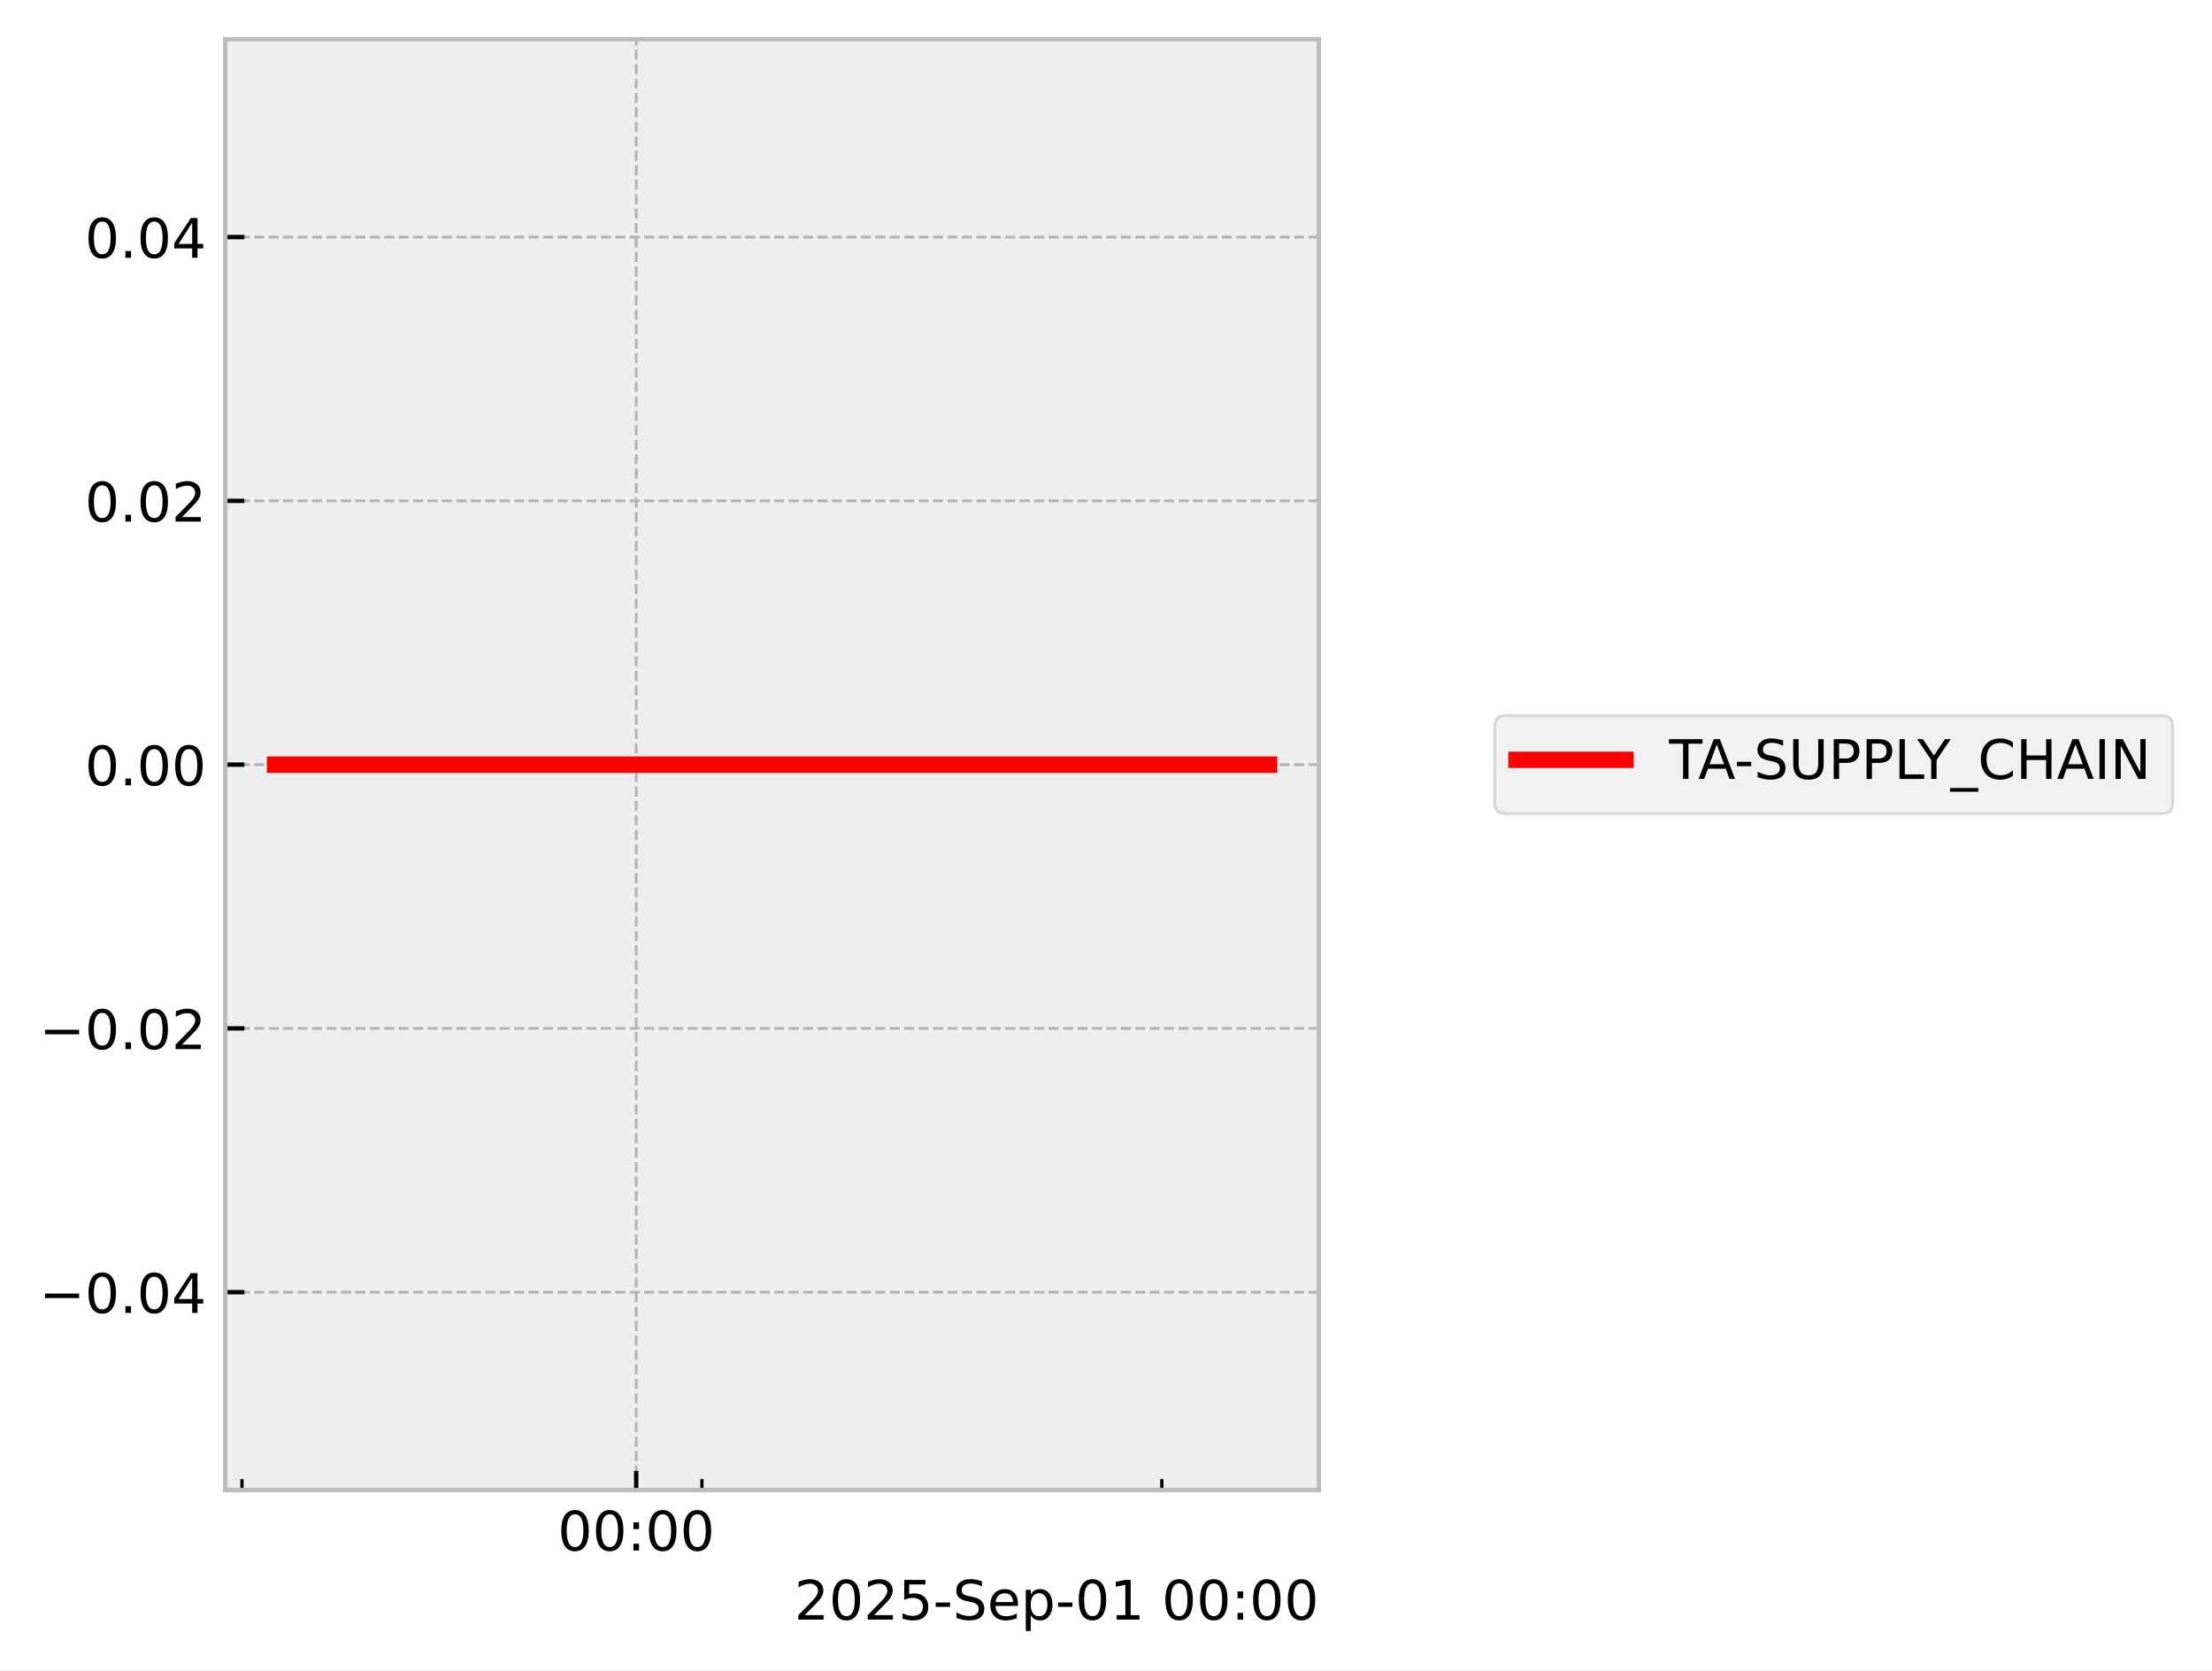
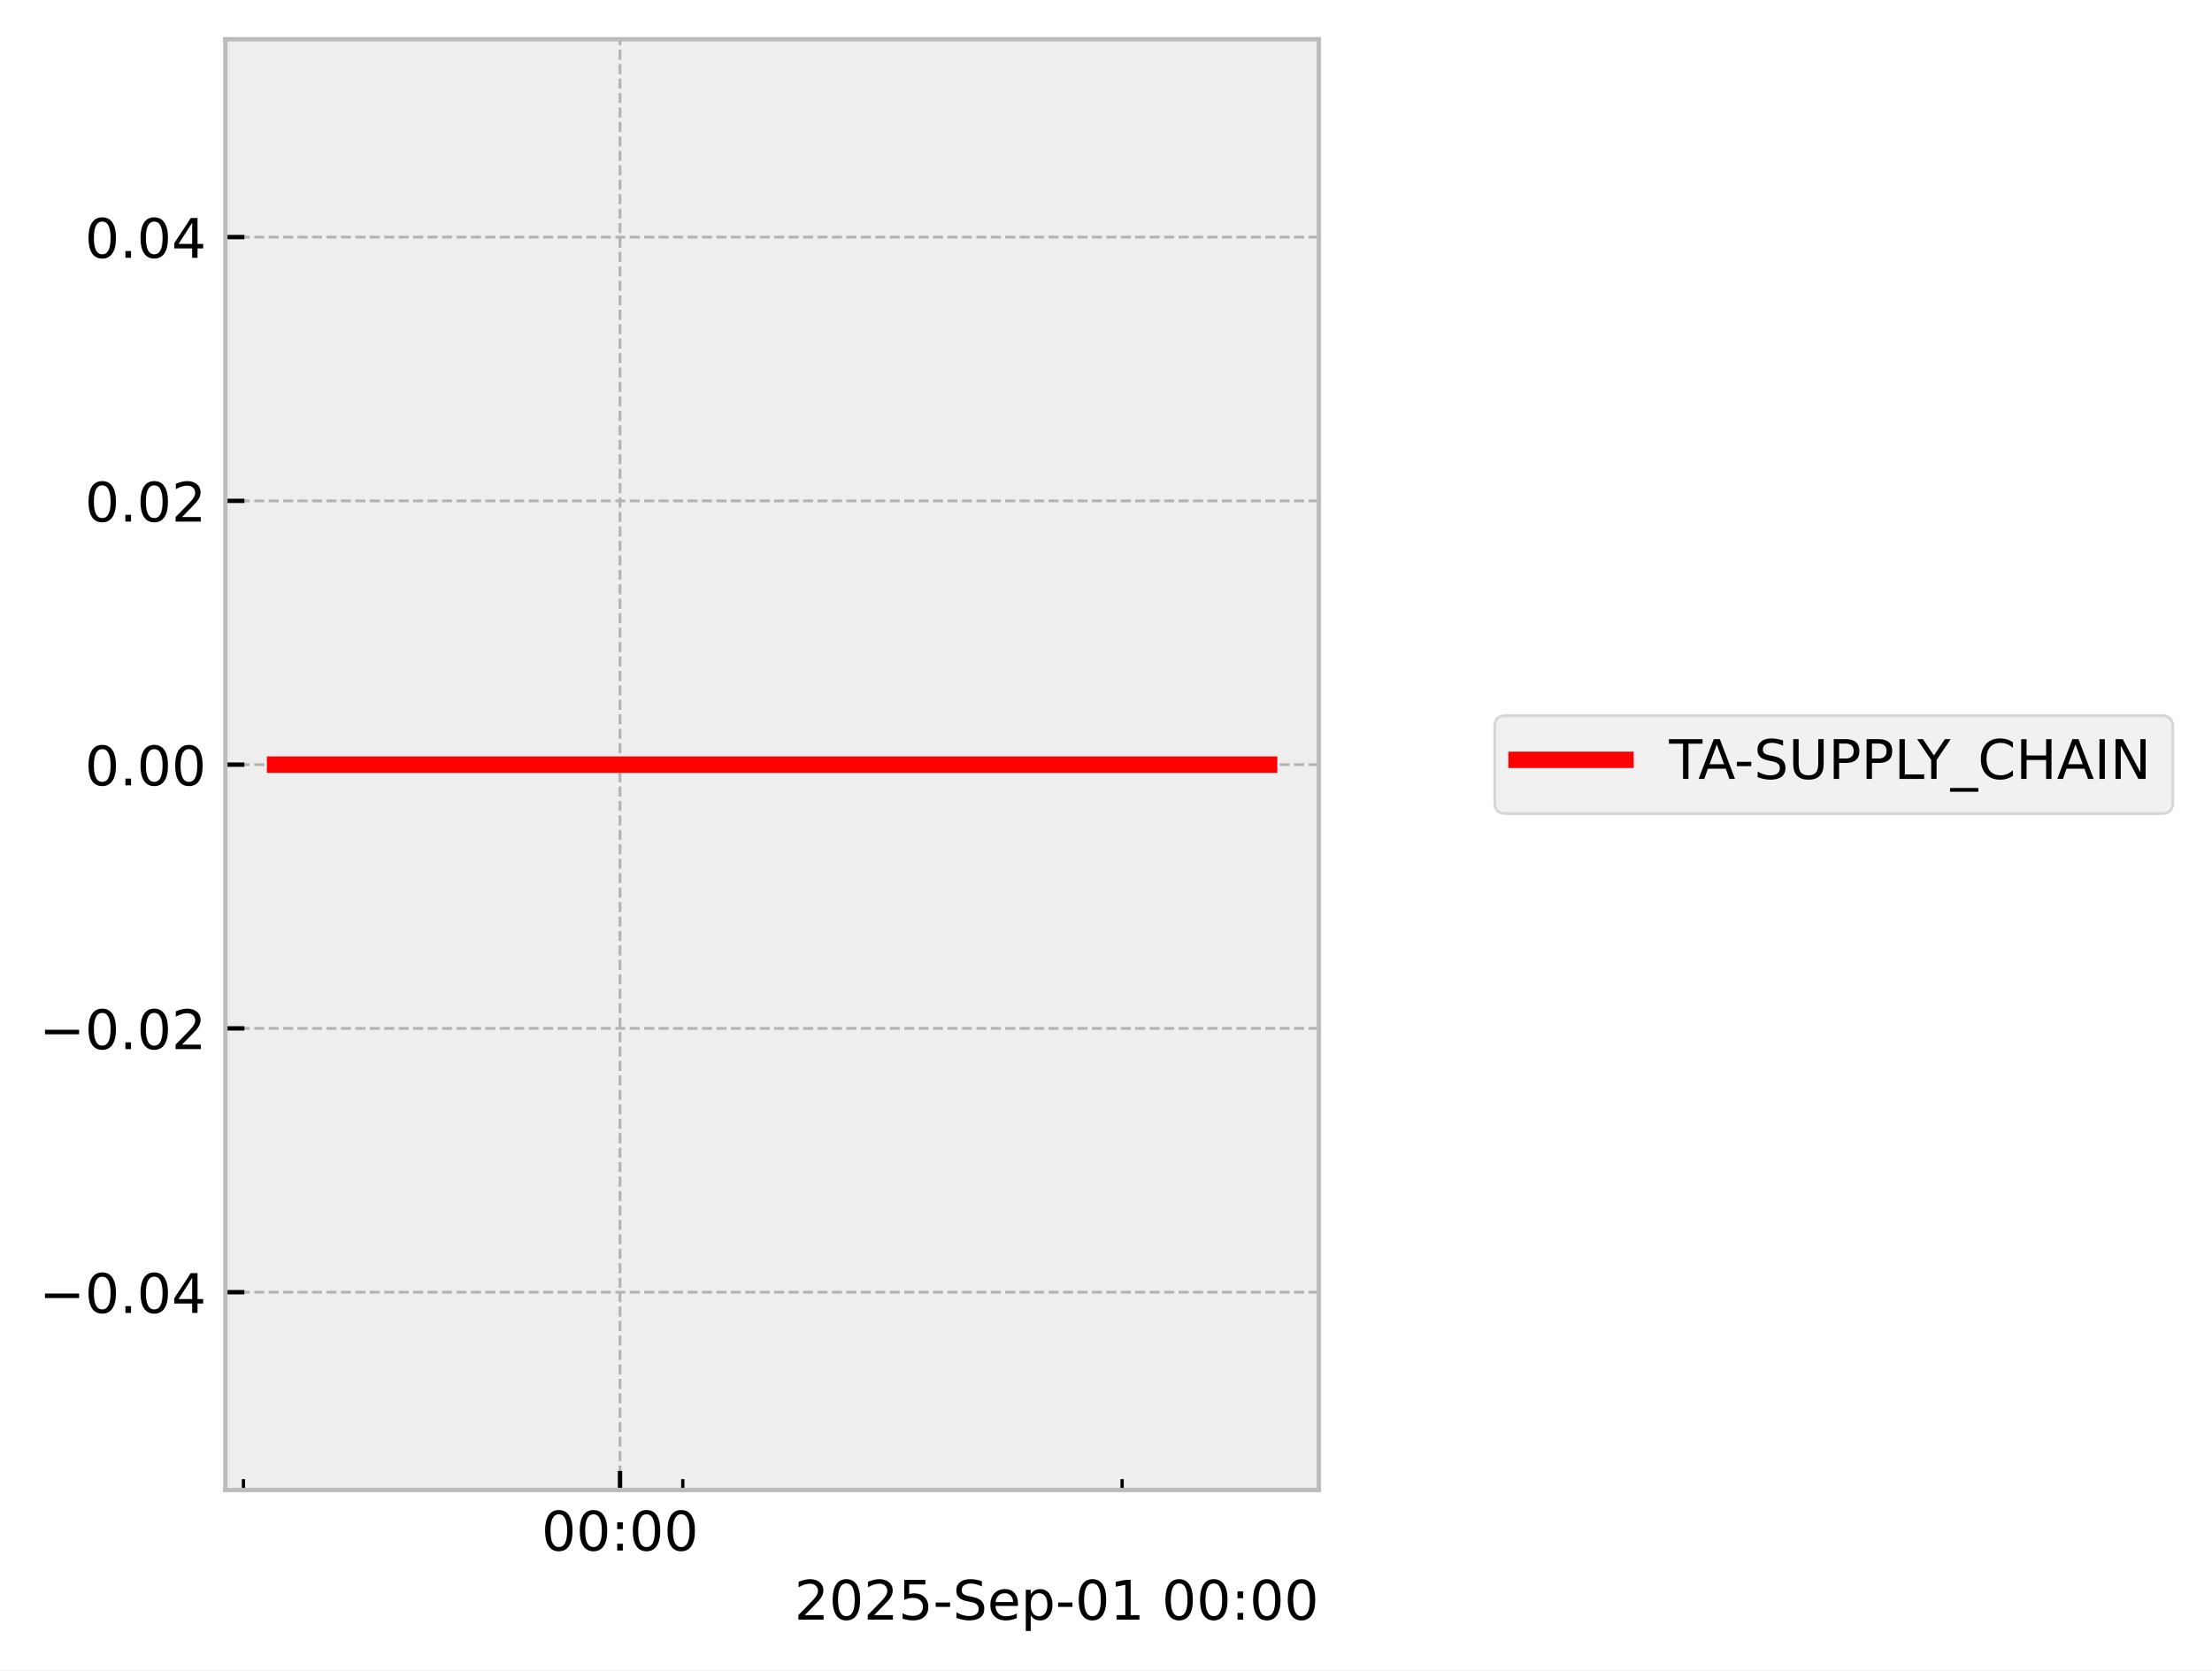
<svg xmlns="http://www.w3.org/2000/svg" xmlns:xlink="http://www.w3.org/1999/xlink" width="405.867pt" height="306.368pt" viewBox="0 0 405.867 306.368" version="1.1">
  <defs>
    <style type="text/css">*{stroke-linejoin: round; stroke-linecap: butt}</style>
  </defs>
  <g id="figure_1">
    <g id="patch_1">
      <path d="M 0 306.368  L 405.867 306.368  L 405.867 0  L 0 0  z " style="fill: #ffffff" />
    </g>
    <g id="axes_1">
      <g id="patch_2">
        <path d="M 41.345 273.312  L 241.991 273.312  L 241.991 7.2  L 41.345 7.2  z " style="fill: #eeeeee" />
      </g>
      <g id="matplotlib.axis_1">
        <g id="xtick_1">
          <g id="line2d_1">
-             <path d="M 116.735 273.312  L 116.735 7.2  " clip-path="url(#p9447300531)" style="fill: none; stroke-dasharray: 1.85,0.8; stroke-dashoffset: 0; stroke: #b2b2b2; stroke-width: 0.5" />
+             <path d="M 113.764 273.312  L 113.764 7.2  " clip-path="url(#p0eeeaf066c)" style="fill: none; stroke-dasharray: 1.85,0.8; stroke-dashoffset: 0; stroke: #b2b2b2; stroke-width: 0.5" />
          </g>
          <g id="line2d_2">
            <defs>
-               <path id="ma2d25eb062" d="M 0 0  L 0 -3.5  " style="stroke: #000000; stroke-width: 0.8" />
-             </defs>
-             <g>
-               <use xlink:href="#ma2d25eb062" x="116.735" y="273.312" style="stroke: #000000; stroke-width: 0.8" />
+               <path id="m577b55b226" d="M 0 0  L 0 -3.5  " style="stroke: #000000; stroke-width: 0.8" />
+             </defs>
+             <g>
+               <use xlink:href="#m577b55b226" x="113.764" y="273.312" style="stroke: #000000; stroke-width: 0.8" />
            </g>
          </g>
          <g id="text_1">
-             <g transform="translate(102.326 284.4104) scale(0.1 -0.1)">
+             <g transform="translate(99.35424 284.4104) scale(0.1 -0.1)">
              <defs>
                <path id="DejaVuSans-30" d="M 2034 4250  Q 1547 4250 1301 3770  Q 1056 3291 1056 2328  Q 1056 1369 1301 889  Q 1547 409 2034 409  Q 2525 409 2770 889  Q 3016 1369 3016 2328  Q 3016 3291 2770 3770  Q 2525 4250 2034 4250  z M 2034 4750  Q 2819 4750 3233 4129  Q 3647 3509 3647 2328  Q 3647 1150 3233 529  Q 2819 -91 2034 -91  Q 1250 -91 836 529  Q 422 1150 422 2328  Q 422 3509 836 4129  Q 1250 4750 2034 4750  z " transform="scale(0.015625)" />
                <path id="DejaVuSans-3a" d="M 750 794  L 1409 794  L 1409 0  L 750 0  L 750 794  z M 750 3309  L 1409 3309  L 1409 2516  L 750 2516  L 750 3309  z " transform="scale(0.015625)" />
              </defs>
              <use xlink:href="#DejaVuSans-30" />
              <use xlink:href="#DejaVuSans-30" transform="translate(63.62305 0)" />
              <use xlink:href="#DejaVuSans-3a" transform="translate(127.2461 0)" />
              <use xlink:href="#DejaVuSans-30" transform="translate(160.9375 0)" />
              <use xlink:href="#DejaVuSans-30" transform="translate(224.5605 0)" />
            </g>
          </g>
        </g>
        <g id="xtick_2">
          <g id="line2d_3">
            <defs>
-               <path id="mb4d7507241" d="M 0 0  L 0 -2  " style="stroke: #000000; stroke-width: 0.6" />
-             </defs>
-             <g>
-               <use xlink:href="#mb4d7507241" x="44.397" y="273.312" style="stroke: #000000; stroke-width: 0.6" />
+               <path id="m778ccc699d" d="M 0 0  L 0 -2  " style="stroke: #000000; stroke-width: 0.6" />
+             </defs>
+             <g>
+               <use xlink:href="#m778ccc699d" x="44.669" y="273.312" style="stroke: #000000; stroke-width: 0.6" />
            </g>
          </g>
        </g>
        <g id="xtick_3">
          <g id="line2d_4">
            <g>
-               <use xlink:href="#mb4d7507241" x="128.792" y="273.312" style="stroke: #000000; stroke-width: 0.6" />
+               <use xlink:href="#m778ccc699d" x="125.279" y="273.312" style="stroke: #000000; stroke-width: 0.6" />
            </g>
          </g>
        </g>
        <g id="xtick_4">
          <g id="line2d_5">
            <g>
-               <use xlink:href="#mb4d7507241" x="213.186" y="273.312" style="stroke: #000000; stroke-width: 0.6" />
+               <use xlink:href="#m778ccc699d" x="205.889" y="273.312" style="stroke: #000000; stroke-width: 0.6" />
            </g>
          </g>
        </g>
        <g id="text_2">
          <g transform="translate(145.7537 297.0886) scale(0.1 -0.1)">
            <defs>
              <path id="DejaVuSans-32" d="M 1228 531  L 3431 531  L 3431 0  L 469 0  L 469 531  Q 828 903 1448 1529  Q 2069 2156 2228 2338  Q 2531 2678 2651 2914  Q 2772 3150 2772 3378  Q 2772 3750 2511 3984  Q 2250 4219 1831 4219  Q 1534 4219 1204 4116  Q 875 4013 500 3803  L 500 4441  Q 881 4594 1212 4672  Q 1544 4750 1819 4750  Q 2544 4750 2975 4387  Q 3406 4025 3406 3419  Q 3406 3131 3298 2873  Q 3191 2616 2906 2266  Q 2828 2175 2409 1742  Q 1991 1309 1228 531  z " transform="scale(0.015625)" />
              <path id="DejaVuSans-35" d="M 691 4666  L 3169 4666  L 3169 4134  L 1269 4134  L 1269 2991  Q 1406 3038 1543 3061  Q 1681 3084 1819 3084  Q 2600 3084 3056 2656  Q 3513 2228 3513 1497  Q 3513 744 3044 326  Q 2575 -91 1722 -91  Q 1428 -91 1123 -41  Q 819 9 494 109  L 494 744  Q 775 591 1075 516  Q 1375 441 1709 441  Q 2250 441 2565 725  Q 2881 1009 2881 1497  Q 2881 1984 2565 2268  Q 2250 2553 1709 2553  Q 1456 2553 1204 2497  Q 953 2441 691 2322  L 691 4666  z " transform="scale(0.015625)" />
              <path id="DejaVuSans-2d" d="M 313 2009  L 1997 2009  L 1997 1497  L 313 1497  L 313 2009  z " transform="scale(0.015625)" />
              <path id="DejaVuSans-53" d="M 3425 4513  L 3425 3897  Q 3066 4069 2747 4153  Q 2428 4238 2131 4238  Q 1616 4238 1336 4038  Q 1056 3838 1056 3469  Q 1056 3159 1242 3001  Q 1428 2844 1947 2747  L 2328 2669  Q 3034 2534 3370 2195  Q 3706 1856 3706 1288  Q 3706 609 3251 259  Q 2797 -91 1919 -91  Q 1588 -91 1214 -16  Q 841 59 441 206  L 441 856  Q 825 641 1194 531  Q 1563 422 1919 422  Q 2459 422 2753 634  Q 3047 847 3047 1241  Q 3047 1584 2836 1778  Q 2625 1972 2144 2069  L 1759 2144  Q 1053 2284 737 2584  Q 422 2884 422 3419  Q 422 4038 858 4394  Q 1294 4750 2059 4750  Q 2388 4750 2728 4690  Q 3069 4631 3425 4513  z " transform="scale(0.015625)" />
              <path id="DejaVuSans-65" d="M 3597 1894  L 3597 1613  L 953 1613  Q 991 1019 1311 708  Q 1631 397 2203 397  Q 2534 397 2845 478  Q 3156 559 3463 722  L 3463 178  Q 3153 47 2828 -22  Q 2503 -91 2169 -91  Q 1331 -91 842 396  Q 353 884 353 1716  Q 353 2575 817 3079  Q 1281 3584 2069 3584  Q 2775 3584 3186 3129  Q 3597 2675 3597 1894  z M 3022 2063  Q 3016 2534 2758 2815  Q 2500 3097 2075 3097  Q 1594 3097 1305 2825  Q 1016 2553 972 2059  L 3022 2063  z " transform="scale(0.015625)" />
              <path id="DejaVuSans-70" d="M 1159 525  L 1159 -1331  L 581 -1331  L 581 3500  L 1159 3500  L 1159 2969  Q 1341 3281 1617 3432  Q 1894 3584 2278 3584  Q 2916 3584 3314 3078  Q 3713 2572 3713 1747  Q 3713 922 3314 415  Q 2916 -91 2278 -91  Q 1894 -91 1617 61  Q 1341 213 1159 525  z M 3116 1747  Q 3116 2381 2855 2742  Q 2594 3103 2138 3103  Q 1681 3103 1420 2742  Q 1159 2381 1159 1747  Q 1159 1113 1420 752  Q 1681 391 2138 391  Q 2594 391 2855 752  Q 3116 1113 3116 1747  z " transform="scale(0.015625)" />
              <path id="DejaVuSans-31" d="M 794 531  L 1825 531  L 1825 4091  L 703 3866  L 703 4441  L 1819 4666  L 2450 4666  L 2450 531  L 3481 531  L 3481 0  L 794 0  L 794 531  z " transform="scale(0.015625)" />
              <path id="DejaVuSans-20" transform="scale(0.015625)" />
            </defs>
            <use xlink:href="#DejaVuSans-32" />
            <use xlink:href="#DejaVuSans-30" transform="translate(63.62305 0)" />
            <use xlink:href="#DejaVuSans-32" transform="translate(127.2461 0)" />
            <use xlink:href="#DejaVuSans-35" transform="translate(190.8691 0)" />
            <use xlink:href="#DejaVuSans-2d" transform="translate(254.4922 0)" />
            <use xlink:href="#DejaVuSans-53" transform="translate(290.5762 0)" />
            <use xlink:href="#DejaVuSans-65" transform="translate(354.0527 0)" />
            <use xlink:href="#DejaVuSans-70" transform="translate(415.5762 0)" />
            <use xlink:href="#DejaVuSans-2d" transform="translate(479.0527 0)" />
            <use xlink:href="#DejaVuSans-30" transform="translate(515.1367 0)" />
            <use xlink:href="#DejaVuSans-31" transform="translate(578.7598 0)" />
            <use xlink:href="#DejaVuSans-20" transform="translate(642.3828 0)" />
            <use xlink:href="#DejaVuSans-30" transform="translate(674.1699 0)" />
            <use xlink:href="#DejaVuSans-30" transform="translate(737.793 0)" />
            <use xlink:href="#DejaVuSans-3a" transform="translate(801.416 0)" />
            <use xlink:href="#DejaVuSans-30" transform="translate(835.1074 0)" />
            <use xlink:href="#DejaVuSans-30" transform="translate(898.7305 0)" />
          </g>
        </g>
      </g>
      <g id="matplotlib.axis_2">
        <g id="ytick_1">
          <g id="line2d_6">
-             <path d="M 41.345 237.024  L 241.991 237.024  " clip-path="url(#p9447300531)" style="fill: none; stroke-dasharray: 1.85,0.8; stroke-dashoffset: 0; stroke: #b2b2b2; stroke-width: 0.5" />
+             <path d="M 41.345 237.024  L 241.991 237.024  " clip-path="url(#p0eeeaf066c)" style="fill: none; stroke-dasharray: 1.85,0.8; stroke-dashoffset: 0; stroke: #b2b2b2; stroke-width: 0.5" />
          </g>
          <g id="line2d_7">
            <defs>
-               <path id="m6e570055fd" d="M 0 0  L 3.5 0  " style="stroke: #000000; stroke-width: 0.8" />
-             </defs>
-             <g>
-               <use xlink:href="#m6e570055fd" x="41.345" y="237.024" style="stroke: #000000; stroke-width: 0.8" />
+               <path id="mf2a3e73fb2" d="M 0 0  L 3.5 0  " style="stroke: #000000; stroke-width: 0.8" />
+             </defs>
+             <g>
+               <use xlink:href="#mf2a3e73fb2" x="41.345" y="237.024" style="stroke: #000000; stroke-width: 0.8" />
            </g>
          </g>
          <g id="text_3">
            <g transform="translate(7.2 240.8232) scale(0.1 -0.1)">
              <defs>
                <path id="DejaVuSans-2212" d="M 678 2272  L 4684 2272  L 4684 1741  L 678 1741  L 678 2272  z " transform="scale(0.015625)" />
                <path id="DejaVuSans-2e" d="M 684 794  L 1344 794  L 1344 0  L 684 0  L 684 794  z " transform="scale(0.015625)" />
                <path id="DejaVuSans-34" d="M 2419 4116  L 825 1625  L 2419 1625  L 2419 4116  z M 2253 4666  L 3047 4666  L 3047 1625  L 3713 1625  L 3713 1100  L 3047 1100  L 3047 0  L 2419 0  L 2419 1100  L 313 1100  L 313 1709  L 2253 4666  z " transform="scale(0.015625)" />
              </defs>
              <use xlink:href="#DejaVuSans-2212" />
              <use xlink:href="#DejaVuSans-30" transform="translate(83.78906 0)" />
              <use xlink:href="#DejaVuSans-2e" transform="translate(147.4121 0)" />
              <use xlink:href="#DejaVuSans-30" transform="translate(179.1992 0)" />
              <use xlink:href="#DejaVuSans-34" transform="translate(242.8223 0)" />
            </g>
          </g>
        </g>
        <g id="ytick_2">
          <g id="line2d_8">
-             <path d="M 41.345 188.64  L 241.991 188.64  " clip-path="url(#p9447300531)" style="fill: none; stroke-dasharray: 1.85,0.8; stroke-dashoffset: 0; stroke: #b2b2b2; stroke-width: 0.5" />
+             <path d="M 41.345 188.64  L 241.991 188.64  " clip-path="url(#p0eeeaf066c)" style="fill: none; stroke-dasharray: 1.85,0.8; stroke-dashoffset: 0; stroke: #b2b2b2; stroke-width: 0.5" />
          </g>
          <g id="line2d_9">
            <g>
-               <use xlink:href="#m6e570055fd" x="41.345" y="188.64" style="stroke: #000000; stroke-width: 0.8" />
+               <use xlink:href="#mf2a3e73fb2" x="41.345" y="188.64" style="stroke: #000000; stroke-width: 0.8" />
            </g>
          </g>
          <g id="text_4">
            <g transform="translate(7.2 192.4392) scale(0.1 -0.1)">
              <use xlink:href="#DejaVuSans-2212" />
              <use xlink:href="#DejaVuSans-30" transform="translate(83.78906 0)" />
              <use xlink:href="#DejaVuSans-2e" transform="translate(147.4121 0)" />
              <use xlink:href="#DejaVuSans-30" transform="translate(179.1992 0)" />
              <use xlink:href="#DejaVuSans-32" transform="translate(242.8223 0)" />
            </g>
          </g>
        </g>
        <g id="ytick_3">
          <g id="line2d_10">
-             <path d="M 41.345 140.256  L 241.991 140.256  " clip-path="url(#p9447300531)" style="fill: none; stroke-dasharray: 1.85,0.8; stroke-dashoffset: 0; stroke: #b2b2b2; stroke-width: 0.5" />
+             <path d="M 41.345 140.256  L 241.991 140.256  " clip-path="url(#p0eeeaf066c)" style="fill: none; stroke-dasharray: 1.85,0.8; stroke-dashoffset: 0; stroke: #b2b2b2; stroke-width: 0.5" />
          </g>
          <g id="line2d_11">
            <g>
-               <use xlink:href="#m6e570055fd" x="41.345" y="140.256" style="stroke: #000000; stroke-width: 0.8" />
+               <use xlink:href="#mf2a3e73fb2" x="41.345" y="140.256" style="stroke: #000000; stroke-width: 0.8" />
            </g>
          </g>
          <g id="text_5">
            <g transform="translate(15.57969 144.0552) scale(0.1 -0.1)">
              <use xlink:href="#DejaVuSans-30" />
              <use xlink:href="#DejaVuSans-2e" transform="translate(63.62305 0)" />
              <use xlink:href="#DejaVuSans-30" transform="translate(95.41016 0)" />
              <use xlink:href="#DejaVuSans-30" transform="translate(159.0332 0)" />
            </g>
          </g>
        </g>
        <g id="ytick_4">
          <g id="line2d_12">
-             <path d="M 41.345 91.872  L 241.991 91.872  " clip-path="url(#p9447300531)" style="fill: none; stroke-dasharray: 1.85,0.8; stroke-dashoffset: 0; stroke: #b2b2b2; stroke-width: 0.5" />
+             <path d="M 41.345 91.872  L 241.991 91.872  " clip-path="url(#p0eeeaf066c)" style="fill: none; stroke-dasharray: 1.85,0.8; stroke-dashoffset: 0; stroke: #b2b2b2; stroke-width: 0.5" />
          </g>
          <g id="line2d_13">
            <g>
-               <use xlink:href="#m6e570055fd" x="41.345" y="91.872" style="stroke: #000000; stroke-width: 0.8" />
+               <use xlink:href="#mf2a3e73fb2" x="41.345" y="91.872" style="stroke: #000000; stroke-width: 0.8" />
            </g>
          </g>
          <g id="text_6">
            <g transform="translate(15.57969 95.67122) scale(0.1 -0.1)">
              <use xlink:href="#DejaVuSans-30" />
              <use xlink:href="#DejaVuSans-2e" transform="translate(63.62305 0)" />
              <use xlink:href="#DejaVuSans-30" transform="translate(95.41016 0)" />
              <use xlink:href="#DejaVuSans-32" transform="translate(159.0332 0)" />
            </g>
          </g>
        </g>
        <g id="ytick_5">
          <g id="line2d_14">
-             <path d="M 41.345 43.488  L 241.991 43.488  " clip-path="url(#p9447300531)" style="fill: none; stroke-dasharray: 1.85,0.8; stroke-dashoffset: 0; stroke: #b2b2b2; stroke-width: 0.5" />
+             <path d="M 41.345 43.488  L 241.991 43.488  " clip-path="url(#p0eeeaf066c)" style="fill: none; stroke-dasharray: 1.85,0.8; stroke-dashoffset: 0; stroke: #b2b2b2; stroke-width: 0.5" />
          </g>
          <g id="line2d_15">
            <g>
-               <use xlink:href="#m6e570055fd" x="41.345" y="43.488" style="stroke: #000000; stroke-width: 0.8" />
+               <use xlink:href="#mf2a3e73fb2" x="41.345" y="43.488" style="stroke: #000000; stroke-width: 0.8" />
            </g>
          </g>
          <g id="text_7">
            <g transform="translate(15.57969 47.28722) scale(0.1 -0.1)">
              <use xlink:href="#DejaVuSans-30" />
              <use xlink:href="#DejaVuSans-2e" transform="translate(63.62305 0)" />
              <use xlink:href="#DejaVuSans-30" transform="translate(95.41016 0)" />
              <use xlink:href="#DejaVuSans-34" transform="translate(159.0332 0)" />
            </g>
          </g>
        </g>
      </g>
      <g id="line2d_16">
-         <path d="M 50.466 140.256  L 52.257 140.256  L 61.721 140.256  L 63.179 140.256  L 63.661 140.256  L 64.699 140.256  L 77.301 140.256  L 88.495 140.256  L 232.871 140.256  " clip-path="url(#p9447300531)" style="fill: none; stroke: #ff0000; stroke-width: 3; stroke-linecap: square" />
+         <path d="M 50.466 140.256  L 52.176 140.256  L 61.216 140.256  L 62.609 140.256  L 63.069 140.256  L 64.061 140.256  L 76.098 140.256  L 86.79 140.256  L 232.871 140.256  " clip-path="url(#p0eeeaf066c)" style="fill: none; stroke: #ff0000; stroke-width: 3; stroke-linecap: square" />
      </g>
      <g id="patch_3">
        <path d="M 41.345 273.312  L 41.345 7.2  " style="fill: none; stroke: #bcbcbc; stroke-width: 0.8; stroke-linejoin: miter; stroke-linecap: square" />
      </g>
      <g id="patch_4">
        <path d="M 241.991 273.312  L 241.991 7.2  " style="fill: none; stroke: #bcbcbc; stroke-width: 0.8; stroke-linejoin: miter; stroke-linecap: square" />
      </g>
      <g id="patch_5">
        <path d="M 41.345 273.312  L 241.991 273.312  " style="fill: none; stroke: #bcbcbc; stroke-width: 0.8; stroke-linejoin: miter; stroke-linecap: square" />
      </g>
      <g id="patch_6">
        <path d="M 41.345 7.2  L 241.991 7.2  " style="fill: none; stroke: #bcbcbc; stroke-width: 0.8; stroke-linejoin: miter; stroke-linecap: square" />
      </g>
    </g>
    <g id="axes_2">
      <g id="legend_1">
        <g id="patch_7">
          <path d="M 276.255 149.234  L 396.667 149.234  Q 398.667 149.234 398.667 147.234  L 398.667 133.278  Q 398.667 131.278 396.667 131.278  L 276.255 131.278  Q 274.255 131.278 274.255 133.278  L 274.255 147.234  Q 274.255 149.234 276.255 149.234  z " style="fill: #eeeeee; opacity: 0.8; stroke: #cccccc; stroke-width: 0.5; stroke-linejoin: miter" />
        </g>
        <g id="line2d_17">
          <path d="M 278.255 139.376  L 288.255 139.376  L 298.255 139.376  " style="fill: none; stroke: #ff0000; stroke-width: 3; stroke-linecap: square" />
        </g>
        <g id="text_8">
          <g transform="translate(306.2548 142.8763) scale(0.1 -0.1)">
            <defs>
              <path id="DejaVuSans-54" d="M -19 4666  L 3928 4666  L 3928 4134  L 2272 4134  L 2272 0  L 1638 0  L 1638 4134  L -19 4134  L -19 4666  z " transform="scale(0.015625)" />
              <path id="DejaVuSans-41" d="M 2188 4044  L 1331 1722  L 3047 1722  L 2188 4044  z M 1831 4666  L 2547 4666  L 4325 0  L 3669 0  L 3244 1197  L 1141 1197  L 716 0  L 50 0  L 1831 4666  z " transform="scale(0.015625)" />
              <path id="DejaVuSans-55" d="M 556 4666  L 1191 4666  L 1191 1831  Q 1191 1081 1462 751  Q 1734 422 2344 422  Q 2950 422 3222 751  Q 3494 1081 3494 1831  L 3494 4666  L 4128 4666  L 4128 1753  Q 4128 841 3676 375  Q 3225 -91 2344 -91  Q 1459 -91 1007 375  Q 556 841 556 1753  L 556 4666  z " transform="scale(0.015625)" />
              <path id="DejaVuSans-50" d="M 1259 4147  L 1259 2394  L 2053 2394  Q 2494 2394 2734 2622  Q 2975 2850 2975 3272  Q 2975 3691 2734 3919  Q 2494 4147 2053 4147  L 1259 4147  z M 628 4666  L 2053 4666  Q 2838 4666 3239 4311  Q 3641 3956 3641 3272  Q 3641 2581 3239 2228  Q 2838 1875 2053 1875  L 1259 1875  L 1259 0  L 628 0  L 628 4666  z " transform="scale(0.015625)" />
              <path id="DejaVuSans-4c" d="M 628 4666  L 1259 4666  L 1259 531  L 3531 531  L 3531 0  L 628 0  L 628 4666  z " transform="scale(0.015625)" />
              <path id="DejaVuSans-59" d="M -13 4666  L 666 4666  L 1959 2747  L 3244 4666  L 3922 4666  L 2272 2222  L 2272 0  L 1638 0  L 1638 2222  L -13 4666  z " transform="scale(0.015625)" />
              <path id="DejaVuSans-5f" d="M 3263 -1063  L 3263 -1509  L -63 -1509  L -63 -1063  L 3263 -1063  z " transform="scale(0.015625)" />
              <path id="DejaVuSans-43" d="M 4122 4306  L 4122 3641  Q 3803 3938 3442 4084  Q 3081 4231 2675 4231  Q 1875 4231 1450 3742  Q 1025 3253 1025 2328  Q 1025 1406 1450 917  Q 1875 428 2675 428  Q 3081 428 3442 575  Q 3803 722 4122 1019  L 4122 359  Q 3791 134 3420 21  Q 3050 -91 2638 -91  Q 1578 -91 968 557  Q 359 1206 359 2328  Q 359 3453 968 4101  Q 1578 4750 2638 4750  Q 3056 4750 3426 4639  Q 3797 4528 4122 4306  z " transform="scale(0.015625)" />
              <path id="DejaVuSans-48" d="M 628 4666  L 1259 4666  L 1259 2753  L 3553 2753  L 3553 4666  L 4184 4666  L 4184 0  L 3553 0  L 3553 2222  L 1259 2222  L 1259 0  L 628 0  L 628 4666  z " transform="scale(0.015625)" />
              <path id="DejaVuSans-49" d="M 628 4666  L 1259 4666  L 1259 0  L 628 0  L 628 4666  z " transform="scale(0.015625)" />
              <path id="DejaVuSans-4e" d="M 628 4666  L 1478 4666  L 3547 763  L 3547 4666  L 4159 4666  L 4159 0  L 3309 0  L 1241 3903  L 1241 0  L 628 0  L 628 4666  z " transform="scale(0.015625)" />
            </defs>
            <use xlink:href="#DejaVuSans-54" />
            <use xlink:href="#DejaVuSans-41" transform="translate(53.33398 0)" />
            <use xlink:href="#DejaVuSans-2d" transform="translate(119.4922 0)" />
            <use xlink:href="#DejaVuSans-53" transform="translate(155.5762 0)" />
            <use xlink:href="#DejaVuSans-55" transform="translate(219.0527 0)" />
            <use xlink:href="#DejaVuSans-50" transform="translate(292.2461 0)" />
            <use xlink:href="#DejaVuSans-50" transform="translate(352.5488 0)" />
            <use xlink:href="#DejaVuSans-4c" transform="translate(412.8516 0)" />
            <use xlink:href="#DejaVuSans-59" transform="translate(455.3145 0)" />
            <use xlink:href="#DejaVuSans-5f" transform="translate(516.3984 0)" />
            <use xlink:href="#DejaVuSans-43" transform="translate(566.3984 0)" />
            <use xlink:href="#DejaVuSans-48" transform="translate(636.2227 0)" />
            <use xlink:href="#DejaVuSans-41" transform="translate(711.418 0)" />
            <use xlink:href="#DejaVuSans-49" transform="translate(779.8262 0)" />
            <use xlink:href="#DejaVuSans-4e" transform="translate(809.3184 0)" />
          </g>
        </g>
      </g>
    </g>
  </g>
  <defs>
-     <clipPath id="p9447300531">
+     <clipPath id="p0eeeaf066c">
      <rect x="41.345" y="7.2" width="200.646" height="266.112" />
    </clipPath>
  </defs>
</svg>
